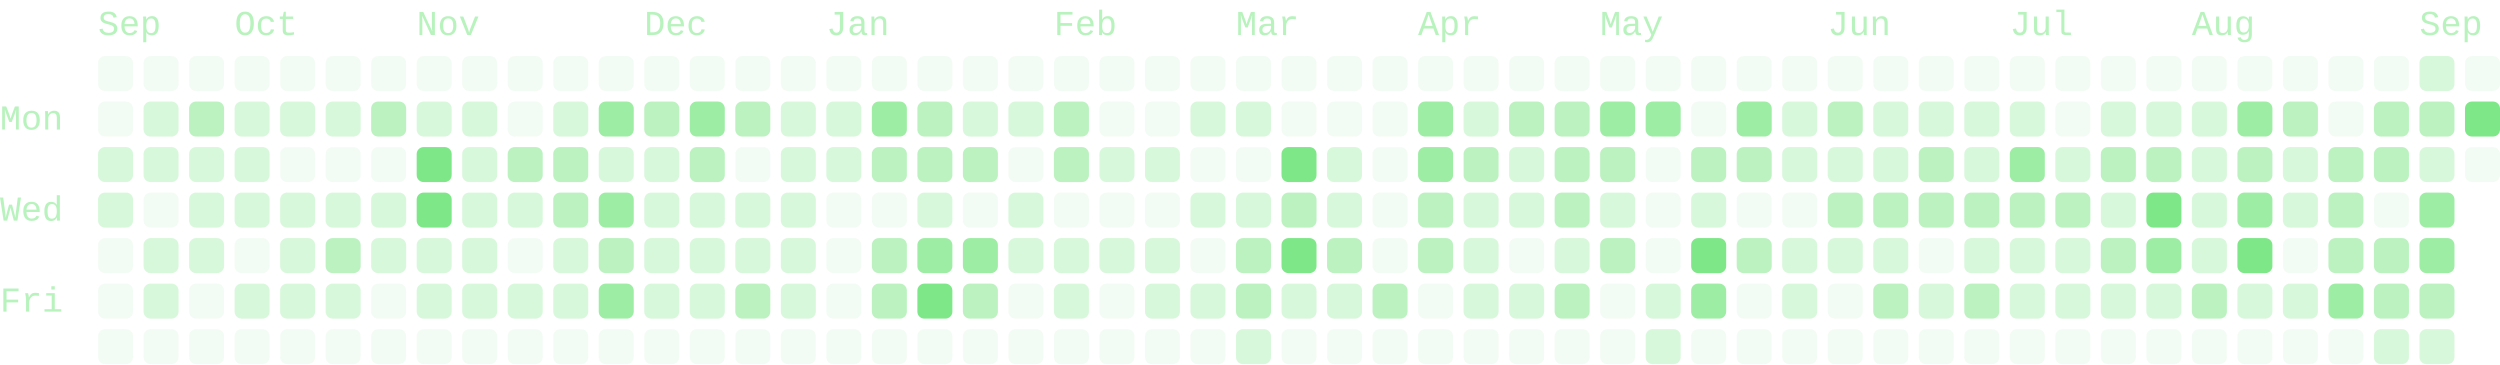
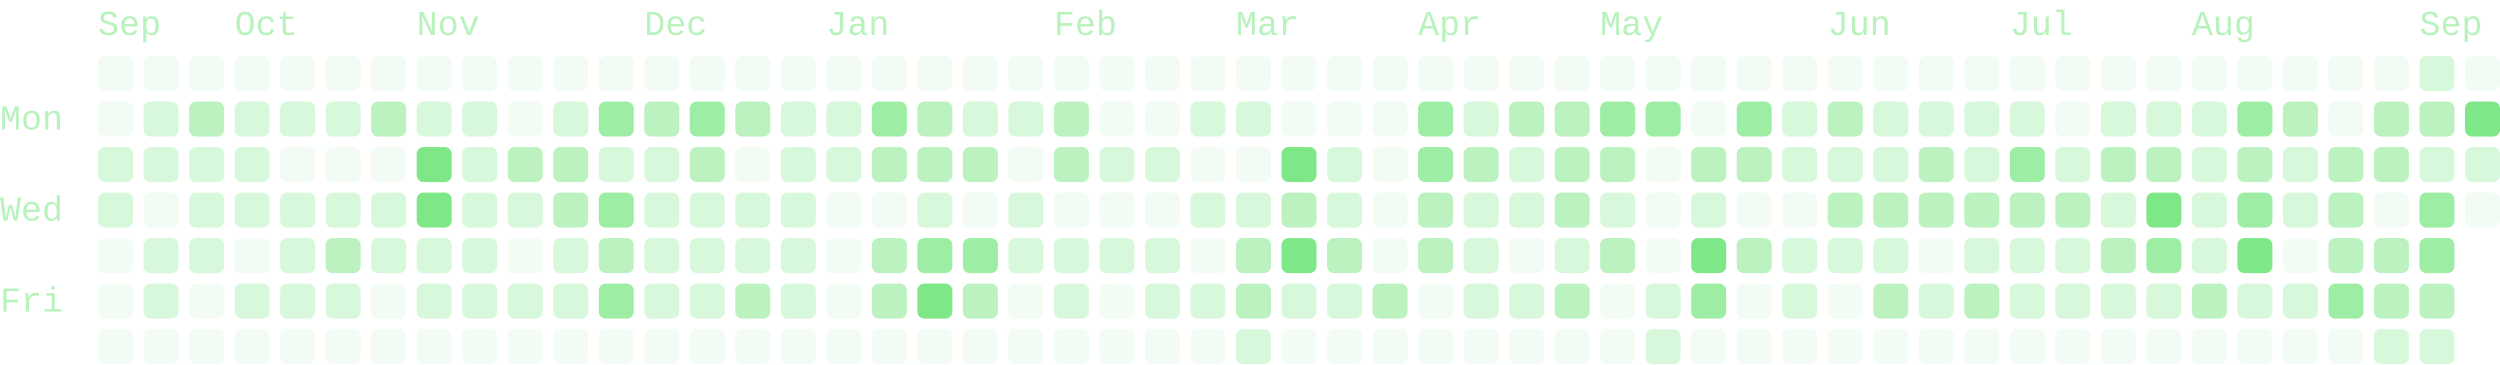
- <svg xmlns="http://www.w3.org/2000/svg" viewBox="0 0 714 104" width="714" height="104" role="img" aria-labelledby="cg-title" class="cg" color="#7ee787" font-family="ui-monospace, SFMono-Regular, Menlo, Consolas, 'Liberation Mono', monospace" font-size="10" data-total="1476" data-from="2025-09-07" data-to="2026-09-08">
+ <svg xmlns="http://www.w3.org/2000/svg" viewBox="0 0 714 104" width="714" height="104" role="img" aria-labelledby="cg-title" class="cg" color="#7ee787" font-family="ui-monospace, SFMono-Regular, Menlo, Consolas, 'Liberation Mono', monospace" font-size="10" data-total="1478" data-from="2025-09-07" data-to="2026-09-09">
  <g class="cg-labels" fill="currentColor" fill-opacity="0.55">
    <text class="cg-month" data-month="8" x="28" y="10">Sep</text>
    <text class="cg-month" data-month="9" x="67" y="10">Oct</text>
    <text class="cg-month" data-month="10" x="119" y="10">Nov</text>
    <text class="cg-month" data-month="11" x="184" y="10">Dec</text>
    <text class="cg-month" data-month="0" x="236" y="10">Jan</text>
    <text class="cg-month" data-month="1" x="301" y="10">Feb</text>
    <text class="cg-month" data-month="2" x="353" y="10">Mar</text>
    <text class="cg-month" data-month="3" x="405" y="10">Apr</text>
    <text class="cg-month" data-month="4" x="457" y="10">May</text>
    <text class="cg-month" data-month="5" x="522" y="10">Jun</text>
    <text class="cg-month" data-month="6" x="574" y="10">Jul</text>
    <text class="cg-month" data-month="7" x="626" y="10">Aug</text>
    <text class="cg-month" data-month="8" x="691" y="10">Sep</text>
    <text class="cg-day" data-day="1" x="0" y="37">Mon</text>
    <text class="cg-day" data-day="3" x="0" y="63">Wed</text>
    <text class="cg-day" data-day="5" x="0" y="89">Fri</text>
  </g>
  <g class="cg-days" fill="currentColor">
    <g fill-opacity="0.09">
      <rect x="28" y="16" width="10" height="10" rx="2" data-date="2025-09-07" data-count="0" data-level="0" />
      <rect x="28" y="29" width="10" height="10" rx="2" data-date="2025-09-08" data-count="0" data-level="0" />
      <rect x="28" y="68" width="10" height="10" rx="2" data-date="2025-09-11" data-count="0" data-level="0" />
      <rect x="28" y="81" width="10" height="10" rx="2" data-date="2025-09-12" data-count="0" data-level="0" />
      <rect x="28" y="94" width="10" height="10" rx="2" data-date="2025-09-13" data-count="0" data-level="0" />
      <rect x="41" y="16" width="10" height="10" rx="2" data-date="2025-09-14" data-count="0" data-level="0" />
      <rect x="41" y="55" width="10" height="10" rx="2" data-date="2025-09-17" data-count="0" data-level="0" />
      <rect x="41" y="94" width="10" height="10" rx="2" data-date="2025-09-20" data-count="0" data-level="0" />
      <rect x="54" y="16" width="10" height="10" rx="2" data-date="2025-09-21" data-count="0" data-level="0" />
      <rect x="54" y="81" width="10" height="10" rx="2" data-date="2025-09-26" data-count="0" data-level="0" />
      <rect x="54" y="94" width="10" height="10" rx="2" data-date="2025-09-27" data-count="0" data-level="0" />
      <rect x="67" y="16" width="10" height="10" rx="2" data-date="2025-09-28" data-count="0" data-level="0" />
      <rect x="67" y="68" width="10" height="10" rx="2" data-date="2025-10-02" data-count="0" data-level="0" />
      <rect x="67" y="94" width="10" height="10" rx="2" data-date="2025-10-04" data-count="0" data-level="0" />
      <rect x="80" y="16" width="10" height="10" rx="2" data-date="2025-10-05" data-count="0" data-level="0" />
      <rect x="80" y="42" width="10" height="10" rx="2" data-date="2025-10-07" data-count="0" data-level="0" />
      <rect x="80" y="94" width="10" height="10" rx="2" data-date="2025-10-11" data-count="0" data-level="0" />
      <rect x="93" y="16" width="10" height="10" rx="2" data-date="2025-10-12" data-count="0" data-level="0" />
      <rect x="93" y="42" width="10" height="10" rx="2" data-date="2025-10-14" data-count="0" data-level="0" />
      <rect x="93" y="94" width="10" height="10" rx="2" data-date="2025-10-18" data-count="0" data-level="0" />
      <rect x="106" y="16" width="10" height="10" rx="2" data-date="2025-10-19" data-count="0" data-level="0" />
      <rect x="106" y="42" width="10" height="10" rx="2" data-date="2025-10-21" data-count="0" data-level="0" />
      <rect x="106" y="81" width="10" height="10" rx="2" data-date="2025-10-24" data-count="0" data-level="0" />
      <rect x="106" y="94" width="10" height="10" rx="2" data-date="2025-10-25" data-count="0" data-level="0" />
      <rect x="119" y="16" width="10" height="10" rx="2" data-date="2025-10-26" data-count="0" data-level="0" />
      <rect x="119" y="94" width="10" height="10" rx="2" data-date="2025-11-01" data-count="0" data-level="0" />
      <rect x="132" y="16" width="10" height="10" rx="2" data-date="2025-11-02" data-count="0" data-level="0" />
      <rect x="132" y="94" width="10" height="10" rx="2" data-date="2025-11-08" data-count="0" data-level="0" />
      <rect x="145" y="16" width="10" height="10" rx="2" data-date="2025-11-09" data-count="0" data-level="0" />
      <rect x="145" y="29" width="10" height="10" rx="2" data-date="2025-11-10" data-count="0" data-level="0" />
      <rect x="145" y="68" width="10" height="10" rx="2" data-date="2025-11-13" data-count="0" data-level="0" />
      <rect x="145" y="94" width="10" height="10" rx="2" data-date="2025-11-15" data-count="0" data-level="0" />
      <rect x="158" y="16" width="10" height="10" rx="2" data-date="2025-11-16" data-count="0" data-level="0" />
      <rect x="158" y="94" width="10" height="10" rx="2" data-date="2025-11-22" data-count="0" data-level="0" />
      <rect x="171" y="16" width="10" height="10" rx="2" data-date="2025-11-23" data-count="0" data-level="0" />
      <rect x="171" y="94" width="10" height="10" rx="2" data-date="2025-11-29" data-count="0" data-level="0" />
      <rect x="184" y="16" width="10" height="10" rx="2" data-date="2025-11-30" data-count="0" data-level="0" />
      <rect x="184" y="94" width="10" height="10" rx="2" data-date="2025-12-06" data-count="0" data-level="0" />
      <rect x="197" y="16" width="10" height="10" rx="2" data-date="2025-12-07" data-count="0" data-level="0" />
      <rect x="197" y="94" width="10" height="10" rx="2" data-date="2025-12-13" data-count="0" data-level="0" />
      <rect x="210" y="16" width="10" height="10" rx="2" data-date="2025-12-14" data-count="0" data-level="0" />
      <rect x="210" y="42" width="10" height="10" rx="2" data-date="2025-12-16" data-count="0" data-level="0" />
      <rect x="210" y="94" width="10" height="10" rx="2" data-date="2025-12-20" data-count="0" data-level="0" />
      <rect x="223" y="16" width="10" height="10" rx="2" data-date="2025-12-21" data-count="0" data-level="0" />
      <rect x="223" y="94" width="10" height="10" rx="2" data-date="2025-12-27" data-count="0" data-level="0" />
      <rect x="236" y="16" width="10" height="10" rx="2" data-date="2025-12-28" data-count="0" data-level="0" />
      <rect x="236" y="55" width="10" height="10" rx="2" data-date="2025-12-31" data-count="0" data-level="0" />
      <rect x="236" y="68" width="10" height="10" rx="2" data-date="2026-01-01" data-count="0" data-level="0" />
      <rect x="236" y="81" width="10" height="10" rx="2" data-date="2026-01-02" data-count="0" data-level="0" />
      <rect x="236" y="94" width="10" height="10" rx="2" data-date="2026-01-03" data-count="0" data-level="0" />
      <rect x="249" y="16" width="10" height="10" rx="2" data-date="2026-01-04" data-count="0" data-level="0" />
      <rect x="249" y="55" width="10" height="10" rx="2" data-date="2026-01-07" data-count="0" data-level="0" />
      <rect x="249" y="94" width="10" height="10" rx="2" data-date="2026-01-10" data-count="0" data-level="0" />
      <rect x="262" y="16" width="10" height="10" rx="2" data-date="2026-01-11" data-count="0" data-level="0" />
      <rect x="262" y="94" width="10" height="10" rx="2" data-date="2026-01-17" data-count="0" data-level="0" />
      <rect x="275" y="16" width="10" height="10" rx="2" data-date="2026-01-18" data-count="0" data-level="0" />
      <rect x="275" y="55" width="10" height="10" rx="2" data-date="2026-01-21" data-count="0" data-level="0" />
      <rect x="275" y="94" width="10" height="10" rx="2" data-date="2026-01-24" data-count="0" data-level="0" />
      <rect x="288" y="16" width="10" height="10" rx="2" data-date="2026-01-25" data-count="0" data-level="0" />
      <rect x="288" y="42" width="10" height="10" rx="2" data-date="2026-01-27" data-count="0" data-level="0" />
      <rect x="288" y="81" width="10" height="10" rx="2" data-date="2026-01-30" data-count="0" data-level="0" />
      <rect x="288" y="94" width="10" height="10" rx="2" data-date="2026-01-31" data-count="0" data-level="0" />
      <rect x="301" y="16" width="10" height="10" rx="2" data-date="2026-02-01" data-count="0" data-level="0" />
      <rect x="301" y="55" width="10" height="10" rx="2" data-date="2026-02-04" data-count="0" data-level="0" />
      <rect x="301" y="94" width="10" height="10" rx="2" data-date="2026-02-07" data-count="0" data-level="0" />
      <rect x="314" y="16" width="10" height="10" rx="2" data-date="2026-02-08" data-count="0" data-level="0" />
      <rect x="314" y="29" width="10" height="10" rx="2" data-date="2026-02-09" data-count="0" data-level="0" />
      <rect x="314" y="55" width="10" height="10" rx="2" data-date="2026-02-11" data-count="0" data-level="0" />
      <rect x="314" y="81" width="10" height="10" rx="2" data-date="2026-02-13" data-count="0" data-level="0" />
      <rect x="314" y="94" width="10" height="10" rx="2" data-date="2026-02-14" data-count="0" data-level="0" />
      <rect x="327" y="16" width="10" height="10" rx="2" data-date="2026-02-15" data-count="0" data-level="0" />
      <rect x="327" y="29" width="10" height="10" rx="2" data-date="2026-02-16" data-count="0" data-level="0" />
      <rect x="327" y="55" width="10" height="10" rx="2" data-date="2026-02-18" data-count="0" data-level="0" />
      <rect x="327" y="94" width="10" height="10" rx="2" data-date="2026-02-21" data-count="0" data-level="0" />
      <rect x="340" y="16" width="10" height="10" rx="2" data-date="2026-02-22" data-count="0" data-level="0" />
      <rect x="340" y="42" width="10" height="10" rx="2" data-date="2026-02-24" data-count="0" data-level="0" />
      <rect x="340" y="68" width="10" height="10" rx="2" data-date="2026-02-26" data-count="0" data-level="0" />
      <rect x="340" y="94" width="10" height="10" rx="2" data-date="2026-02-28" data-count="0" data-level="0" />
      <rect x="353" y="16" width="10" height="10" rx="2" data-date="2026-03-01" data-count="0" data-level="0" />
      <rect x="353" y="42" width="10" height="10" rx="2" data-date="2026-03-03" data-count="0" data-level="0" />
      <rect x="366" y="16" width="10" height="10" rx="2" data-date="2026-03-08" data-count="0" data-level="0" />
      <rect x="366" y="29" width="10" height="10" rx="2" data-date="2026-03-09" data-count="0" data-level="0" />
      <rect x="366" y="94" width="10" height="10" rx="2" data-date="2026-03-14" data-count="0" data-level="0" />
      <rect x="379" y="16" width="10" height="10" rx="2" data-date="2026-03-15" data-count="0" data-level="0" />
      <rect x="379" y="29" width="10" height="10" rx="2" data-date="2026-03-16" data-count="0" data-level="0" />
      <rect x="379" y="94" width="10" height="10" rx="2" data-date="2026-03-21" data-count="0" data-level="0" />
      <rect x="392" y="16" width="10" height="10" rx="2" data-date="2026-03-22" data-count="0" data-level="0" />
      <rect x="392" y="29" width="10" height="10" rx="2" data-date="2026-03-23" data-count="0" data-level="0" />
      <rect x="392" y="42" width="10" height="10" rx="2" data-date="2026-03-24" data-count="0" data-level="0" />
      <rect x="392" y="55" width="10" height="10" rx="2" data-date="2026-03-25" data-count="0" data-level="0" />
      <rect x="392" y="68" width="10" height="10" rx="2" data-date="2026-03-26" data-count="0" data-level="0" />
      <rect x="392" y="94" width="10" height="10" rx="2" data-date="2026-03-28" data-count="0" data-level="0" />
      <rect x="405" y="16" width="10" height="10" rx="2" data-date="2026-03-29" data-count="0" data-level="0" />
      <rect x="405" y="81" width="10" height="10" rx="2" data-date="2026-04-03" data-count="0" data-level="0" />
      <rect x="405" y="94" width="10" height="10" rx="2" data-date="2026-04-04" data-count="0" data-level="0" />
      <rect x="418" y="16" width="10" height="10" rx="2" data-date="2026-04-05" data-count="0" data-level="0" />
      <rect x="418" y="94" width="10" height="10" rx="2" data-date="2026-04-11" data-count="0" data-level="0" />
      <rect x="431" y="16" width="10" height="10" rx="2" data-date="2026-04-12" data-count="0" data-level="0" />
      <rect x="431" y="68" width="10" height="10" rx="2" data-date="2026-04-16" data-count="0" data-level="0" />
      <rect x="431" y="94" width="10" height="10" rx="2" data-date="2026-04-18" data-count="0" data-level="0" />
      <rect x="444" y="16" width="10" height="10" rx="2" data-date="2026-04-19" data-count="0" data-level="0" />
      <rect x="444" y="94" width="10" height="10" rx="2" data-date="2026-04-25" data-count="0" data-level="0" />
      <rect x="457" y="16" width="10" height="10" rx="2" data-date="2026-04-26" data-count="0" data-level="0" />
      <rect x="457" y="81" width="10" height="10" rx="2" data-date="2026-05-01" data-count="0" data-level="0" />
      <rect x="457" y="94" width="10" height="10" rx="2" data-date="2026-05-02" data-count="0" data-level="0" />
      <rect x="470" y="16" width="10" height="10" rx="2" data-date="2026-05-03" data-count="0" data-level="0" />
      <rect x="470" y="42" width="10" height="10" rx="2" data-date="2026-05-05" data-count="0" data-level="0" />
      <rect x="470" y="55" width="10" height="10" rx="2" data-date="2026-05-06" data-count="0" data-level="0" />
      <rect x="470" y="68" width="10" height="10" rx="2" data-date="2026-05-07" data-count="0" data-level="0" />
      <rect x="483" y="16" width="10" height="10" rx="2" data-date="2026-05-10" data-count="0" data-level="0" />
      <rect x="483" y="29" width="10" height="10" rx="2" data-date="2026-05-11" data-count="0" data-level="0" />
      <rect x="483" y="94" width="10" height="10" rx="2" data-date="2026-05-16" data-count="0" data-level="0" />
      <rect x="496" y="16" width="10" height="10" rx="2" data-date="2026-05-17" data-count="0" data-level="0" />
      <rect x="496" y="55" width="10" height="10" rx="2" data-date="2026-05-20" data-count="0" data-level="0" />
      <rect x="496" y="81" width="10" height="10" rx="2" data-date="2026-05-22" data-count="0" data-level="0" />
      <rect x="496" y="94" width="10" height="10" rx="2" data-date="2026-05-23" data-count="0" data-level="0" />
      <rect x="509" y="16" width="10" height="10" rx="2" data-date="2026-05-24" data-count="0" data-level="0" />
      <rect x="509" y="55" width="10" height="10" rx="2" data-date="2026-05-27" data-count="0" data-level="0" />
      <rect x="509" y="94" width="10" height="10" rx="2" data-date="2026-05-30" data-count="0" data-level="0" />
      <rect x="522" y="16" width="10" height="10" rx="2" data-date="2026-05-31" data-count="0" data-level="0" />
      <rect x="522" y="81" width="10" height="10" rx="2" data-date="2026-06-05" data-count="0" data-level="0" />
      <rect x="522" y="94" width="10" height="10" rx="2" data-date="2026-06-06" data-count="0" data-level="0" />
      <rect x="535" y="16" width="10" height="10" rx="2" data-date="2026-06-07" data-count="0" data-level="0" />
      <rect x="535" y="94" width="10" height="10" rx="2" data-date="2026-06-13" data-count="0" data-level="0" />
      <rect x="548" y="16" width="10" height="10" rx="2" data-date="2026-06-14" data-count="0" data-level="0" />
      <rect x="548" y="68" width="10" height="10" rx="2" data-date="2026-06-18" data-count="0" data-level="0" />
      <rect x="548" y="94" width="10" height="10" rx="2" data-date="2026-06-20" data-count="0" data-level="0" />
      <rect x="561" y="16" width="10" height="10" rx="2" data-date="2026-06-21" data-count="0" data-level="0" />
      <rect x="561" y="94" width="10" height="10" rx="2" data-date="2026-06-27" data-count="0" data-level="0" />
      <rect x="574" y="16" width="10" height="10" rx="2" data-date="2026-06-28" data-count="0" data-level="0" />
      <rect x="574" y="94" width="10" height="10" rx="2" data-date="2026-07-04" data-count="0" data-level="0" />
      <rect x="587" y="16" width="10" height="10" rx="2" data-date="2026-07-05" data-count="0" data-level="0" />
      <rect x="587" y="29" width="10" height="10" rx="2" data-date="2026-07-06" data-count="0" data-level="0" />
      <rect x="587" y="94" width="10" height="10" rx="2" data-date="2026-07-11" data-count="0" data-level="0" />
      <rect x="600" y="16" width="10" height="10" rx="2" data-date="2026-07-12" data-count="0" data-level="0" />
      <rect x="600" y="94" width="10" height="10" rx="2" data-date="2026-07-18" data-count="0" data-level="0" />
      <rect x="613" y="16" width="10" height="10" rx="2" data-date="2026-07-19" data-count="0" data-level="0" />
      <rect x="613" y="94" width="10" height="10" rx="2" data-date="2026-07-25" data-count="0" data-level="0" />
      <rect x="626" y="16" width="10" height="10" rx="2" data-date="2026-07-26" data-count="0" data-level="0" />
      <rect x="626" y="94" width="10" height="10" rx="2" data-date="2026-08-01" data-count="0" data-level="0" />
      <rect x="639" y="16" width="10" height="10" rx="2" data-date="2026-08-02" data-count="0" data-level="0" />
      <rect x="639" y="94" width="10" height="10" rx="2" data-date="2026-08-08" data-count="0" data-level="0" />
      <rect x="652" y="16" width="10" height="10" rx="2" data-date="2026-08-09" data-count="0" data-level="0" />
      <rect x="652" y="68" width="10" height="10" rx="2" data-date="2026-08-13" data-count="0" data-level="0" />
      <rect x="652" y="94" width="10" height="10" rx="2" data-date="2026-08-15" data-count="0" data-level="0" />
      <rect x="665" y="16" width="10" height="10" rx="2" data-date="2026-08-16" data-count="0" data-level="0" />
      <rect x="665" y="29" width="10" height="10" rx="2" data-date="2026-08-17" data-count="0" data-level="0" />
      <rect x="665" y="94" width="10" height="10" rx="2" data-date="2026-08-22" data-count="0" data-level="0" />
      <rect x="678" y="16" width="10" height="10" rx="2" data-date="2026-08-23" data-count="0" data-level="0" />
      <rect x="678" y="55" width="10" height="10" rx="2" data-date="2026-08-26" data-count="0" data-level="0" />
      <rect x="704" y="16" width="10" height="10" rx="2" data-date="2026-09-06" data-count="0" data-level="0" />
-       <rect x="704" y="42" width="10" height="10" rx="2" data-date="2026-09-08" data-count="0" data-level="0" />
+       <rect x="704" y="55" width="10" height="10" rx="2" data-date="2026-09-09" data-count="0" data-level="0" />
    </g>
    <g fill-opacity="0.3">
      <rect x="28" y="42" width="10" height="10" rx="2" data-date="2025-09-09" data-count="2" data-level="1" />
      <rect x="28" y="55" width="10" height="10" rx="2" data-date="2025-09-10" data-count="6" data-level="1" />
      <rect x="41" y="29" width="10" height="10" rx="2" data-date="2025-09-15" data-count="3" data-level="1" />
      <rect x="41" y="42" width="10" height="10" rx="2" data-date="2025-09-16" data-count="1" data-level="1" />
      <rect x="41" y="68" width="10" height="10" rx="2" data-date="2025-09-18" data-count="2" data-level="1" />
      <rect x="41" y="81" width="10" height="10" rx="2" data-date="2025-09-19" data-count="2" data-level="1" />
      <rect x="54" y="42" width="10" height="10" rx="2" data-date="2025-09-23" data-count="1" data-level="1" />
      <rect x="54" y="55" width="10" height="10" rx="2" data-date="2025-09-24" data-count="4" data-level="1" />
      <rect x="54" y="68" width="10" height="10" rx="2" data-date="2025-09-25" data-count="2" data-level="1" />
      <rect x="67" y="29" width="10" height="10" rx="2" data-date="2025-09-29" data-count="1" data-level="1" />
      <rect x="67" y="42" width="10" height="10" rx="2" data-date="2025-09-30" data-count="6" data-level="1" />
      <rect x="67" y="55" width="10" height="10" rx="2" data-date="2025-10-01" data-count="1" data-level="1" />
      <rect x="67" y="81" width="10" height="10" rx="2" data-date="2025-10-03" data-count="4" data-level="1" />
      <rect x="80" y="29" width="10" height="10" rx="2" data-date="2025-10-06" data-count="1" data-level="1" />
      <rect x="80" y="55" width="10" height="10" rx="2" data-date="2025-10-08" data-count="6" data-level="1" />
      <rect x="80" y="68" width="10" height="10" rx="2" data-date="2025-10-09" data-count="2" data-level="1" />
      <rect x="80" y="81" width="10" height="10" rx="2" data-date="2025-10-10" data-count="1" data-level="1" />
      <rect x="93" y="29" width="10" height="10" rx="2" data-date="2025-10-13" data-count="6" data-level="1" />
      <rect x="93" y="55" width="10" height="10" rx="2" data-date="2025-10-15" data-count="6" data-level="1" />
      <rect x="93" y="81" width="10" height="10" rx="2" data-date="2025-10-17" data-count="1" data-level="1" />
      <rect x="106" y="55" width="10" height="10" rx="2" data-date="2025-10-22" data-count="1" data-level="1" />
      <rect x="106" y="68" width="10" height="10" rx="2" data-date="2025-10-23" data-count="2" data-level="1" />
      <rect x="119" y="29" width="10" height="10" rx="2" data-date="2025-10-27" data-count="1" data-level="1" />
      <rect x="119" y="68" width="10" height="10" rx="2" data-date="2025-10-30" data-count="2" data-level="1" />
      <rect x="119" y="81" width="10" height="10" rx="2" data-date="2025-10-31" data-count="1" data-level="1" />
      <rect x="132" y="29" width="10" height="10" rx="2" data-date="2025-11-03" data-count="2" data-level="1" />
      <rect x="132" y="42" width="10" height="10" rx="2" data-date="2025-11-04" data-count="3" data-level="1" />
      <rect x="132" y="55" width="10" height="10" rx="2" data-date="2025-11-05" data-count="2" data-level="1" />
      <rect x="132" y="68" width="10" height="10" rx="2" data-date="2025-11-06" data-count="4" data-level="1" />
      <rect x="132" y="81" width="10" height="10" rx="2" data-date="2025-11-07" data-count="1" data-level="1" />
      <rect x="145" y="55" width="10" height="10" rx="2" data-date="2025-11-12" data-count="4" data-level="1" />
      <rect x="145" y="81" width="10" height="10" rx="2" data-date="2025-11-14" data-count="2" data-level="1" />
      <rect x="158" y="29" width="10" height="10" rx="2" data-date="2025-11-17" data-count="1" data-level="1" />
      <rect x="158" y="68" width="10" height="10" rx="2" data-date="2025-11-20" data-count="5" data-level="1" />
      <rect x="158" y="81" width="10" height="10" rx="2" data-date="2025-11-21" data-count="1" data-level="1" />
      <rect x="171" y="42" width="10" height="10" rx="2" data-date="2025-11-25" data-count="6" data-level="1" />
      <rect x="184" y="42" width="10" height="10" rx="2" data-date="2025-12-02" data-count="2" data-level="1" />
      <rect x="184" y="55" width="10" height="10" rx="2" data-date="2025-12-03" data-count="1" data-level="1" />
      <rect x="184" y="68" width="10" height="10" rx="2" data-date="2025-12-04" data-count="5" data-level="1" />
      <rect x="184" y="81" width="10" height="10" rx="2" data-date="2025-12-05" data-count="5" data-level="1" />
      <rect x="197" y="55" width="10" height="10" rx="2" data-date="2025-12-10" data-count="3" data-level="1" />
      <rect x="197" y="68" width="10" height="10" rx="2" data-date="2025-12-11" data-count="3" data-level="1" />
      <rect x="197" y="81" width="10" height="10" rx="2" data-date="2025-12-12" data-count="6" data-level="1" />
      <rect x="210" y="55" width="10" height="10" rx="2" data-date="2025-12-17" data-count="3" data-level="1" />
      <rect x="210" y="68" width="10" height="10" rx="2" data-date="2025-12-18" data-count="2" data-level="1" />
      <rect x="223" y="29" width="10" height="10" rx="2" data-date="2025-12-22" data-count="3" data-level="1" />
      <rect x="223" y="42" width="10" height="10" rx="2" data-date="2025-12-23" data-count="2" data-level="1" />
      <rect x="223" y="55" width="10" height="10" rx="2" data-date="2025-12-24" data-count="1" data-level="1" />
      <rect x="223" y="68" width="10" height="10" rx="2" data-date="2025-12-25" data-count="2" data-level="1" />
      <rect x="223" y="81" width="10" height="10" rx="2" data-date="2025-12-26" data-count="5" data-level="1" />
      <rect x="236" y="29" width="10" height="10" rx="2" data-date="2025-12-29" data-count="3" data-level="1" />
      <rect x="236" y="42" width="10" height="10" rx="2" data-date="2025-12-30" data-count="5" data-level="1" />
      <rect x="262" y="55" width="10" height="10" rx="2" data-date="2026-01-14" data-count="5" data-level="1" />
      <rect x="275" y="29" width="10" height="10" rx="2" data-date="2026-01-19" data-count="5" data-level="1" />
      <rect x="288" y="29" width="10" height="10" rx="2" data-date="2026-01-26" data-count="3" data-level="1" />
      <rect x="288" y="55" width="10" height="10" rx="2" data-date="2026-01-28" data-count="5" data-level="1" />
      <rect x="288" y="68" width="10" height="10" rx="2" data-date="2026-01-29" data-count="1" data-level="1" />
      <rect x="301" y="68" width="10" height="10" rx="2" data-date="2026-02-05" data-count="3" data-level="1" />
      <rect x="301" y="81" width="10" height="10" rx="2" data-date="2026-02-06" data-count="4" data-level="1" />
      <rect x="314" y="42" width="10" height="10" rx="2" data-date="2026-02-10" data-count="1" data-level="1" />
      <rect x="314" y="68" width="10" height="10" rx="2" data-date="2026-02-12" data-count="1" data-level="1" />
      <rect x="327" y="42" width="10" height="10" rx="2" data-date="2026-02-17" data-count="1" data-level="1" />
      <rect x="327" y="68" width="10" height="10" rx="2" data-date="2026-02-19" data-count="4" data-level="1" />
      <rect x="327" y="81" width="10" height="10" rx="2" data-date="2026-02-20" data-count="4" data-level="1" />
      <rect x="340" y="29" width="10" height="10" rx="2" data-date="2026-02-23" data-count="3" data-level="1" />
      <rect x="340" y="55" width="10" height="10" rx="2" data-date="2026-02-25" data-count="2" data-level="1" />
      <rect x="340" y="81" width="10" height="10" rx="2" data-date="2026-02-27" data-count="1" data-level="1" />
      <rect x="353" y="29" width="10" height="10" rx="2" data-date="2026-03-02" data-count="1" data-level="1" />
      <rect x="353" y="55" width="10" height="10" rx="2" data-date="2026-03-04" data-count="4" data-level="1" />
      <rect x="353" y="94" width="10" height="10" rx="2" data-date="2026-03-07" data-count="4" data-level="1" />
      <rect x="366" y="81" width="10" height="10" rx="2" data-date="2026-03-13" data-count="6" data-level="1" />
      <rect x="379" y="42" width="10" height="10" rx="2" data-date="2026-03-17" data-count="4" data-level="1" />
      <rect x="379" y="55" width="10" height="10" rx="2" data-date="2026-03-18" data-count="6" data-level="1" />
      <rect x="379" y="81" width="10" height="10" rx="2" data-date="2026-03-20" data-count="1" data-level="1" />
      <rect x="418" y="29" width="10" height="10" rx="2" data-date="2026-04-06" data-count="4" data-level="1" />
      <rect x="418" y="55" width="10" height="10" rx="2" data-date="2026-04-08" data-count="4" data-level="1" />
      <rect x="418" y="68" width="10" height="10" rx="2" data-date="2026-04-09" data-count="1" data-level="1" />
      <rect x="418" y="81" width="10" height="10" rx="2" data-date="2026-04-10" data-count="1" data-level="1" />
      <rect x="431" y="42" width="10" height="10" rx="2" data-date="2026-04-14" data-count="4" data-level="1" />
      <rect x="431" y="55" width="10" height="10" rx="2" data-date="2026-04-15" data-count="4" data-level="1" />
      <rect x="431" y="81" width="10" height="10" rx="2" data-date="2026-04-17" data-count="3" data-level="1" />
      <rect x="444" y="68" width="10" height="10" rx="2" data-date="2026-04-23" data-count="3" data-level="1" />
      <rect x="457" y="55" width="10" height="10" rx="2" data-date="2026-04-29" data-count="4" data-level="1" />
      <rect x="470" y="81" width="10" height="10" rx="2" data-date="2026-05-08" data-count="6" data-level="1" />
      <rect x="470" y="94" width="10" height="10" rx="2" data-date="2026-05-09" data-count="1" data-level="1" />
      <rect x="483" y="55" width="10" height="10" rx="2" data-date="2026-05-13" data-count="6" data-level="1" />
      <rect x="509" y="29" width="10" height="10" rx="2" data-date="2026-05-25" data-count="4" data-level="1" />
      <rect x="509" y="42" width="10" height="10" rx="2" data-date="2026-05-26" data-count="6" data-level="1" />
      <rect x="509" y="68" width="10" height="10" rx="2" data-date="2026-05-28" data-count="4" data-level="1" />
      <rect x="509" y="81" width="10" height="10" rx="2" data-date="2026-05-29" data-count="3" data-level="1" />
      <rect x="522" y="42" width="10" height="10" rx="2" data-date="2026-06-02" data-count="4" data-level="1" />
      <rect x="522" y="68" width="10" height="10" rx="2" data-date="2026-06-04" data-count="6" data-level="1" />
      <rect x="535" y="29" width="10" height="10" rx="2" data-date="2026-06-08" data-count="2" data-level="1" />
      <rect x="535" y="42" width="10" height="10" rx="2" data-date="2026-06-09" data-count="4" data-level="1" />
      <rect x="535" y="68" width="10" height="10" rx="2" data-date="2026-06-11" data-count="1" data-level="1" />
      <rect x="548" y="29" width="10" height="10" rx="2" data-date="2026-06-15" data-count="5" data-level="1" />
      <rect x="548" y="81" width="10" height="10" rx="2" data-date="2026-06-19" data-count="3" data-level="1" />
      <rect x="561" y="29" width="10" height="10" rx="2" data-date="2026-06-22" data-count="5" data-level="1" />
      <rect x="561" y="42" width="10" height="10" rx="2" data-date="2026-06-23" data-count="4" data-level="1" />
      <rect x="561" y="68" width="10" height="10" rx="2" data-date="2026-06-25" data-count="5" data-level="1" />
      <rect x="574" y="29" width="10" height="10" rx="2" data-date="2026-06-29" data-count="3" data-level="1" />
      <rect x="574" y="68" width="10" height="10" rx="2" data-date="2026-07-02" data-count="4" data-level="1" />
      <rect x="574" y="81" width="10" height="10" rx="2" data-date="2026-07-03" data-count="1" data-level="1" />
      <rect x="587" y="42" width="10" height="10" rx="2" data-date="2026-07-07" data-count="3" data-level="1" />
      <rect x="587" y="68" width="10" height="10" rx="2" data-date="2026-07-09" data-count="4" data-level="1" />
      <rect x="587" y="81" width="10" height="10" rx="2" data-date="2026-07-10" data-count="6" data-level="1" />
      <rect x="600" y="29" width="10" height="10" rx="2" data-date="2026-07-13" data-count="6" data-level="1" />
      <rect x="600" y="55" width="10" height="10" rx="2" data-date="2026-07-15" data-count="3" data-level="1" />
      <rect x="600" y="81" width="10" height="10" rx="2" data-date="2026-07-17" data-count="5" data-level="1" />
      <rect x="613" y="29" width="10" height="10" rx="2" data-date="2026-07-20" data-count="2" data-level="1" />
      <rect x="613" y="81" width="10" height="10" rx="2" data-date="2026-07-24" data-count="4" data-level="1" />
      <rect x="626" y="29" width="10" height="10" rx="2" data-date="2026-07-27" data-count="5" data-level="1" />
      <rect x="626" y="42" width="10" height="10" rx="2" data-date="2026-07-28" data-count="6" data-level="1" />
      <rect x="626" y="55" width="10" height="10" rx="2" data-date="2026-07-29" data-count="4" data-level="1" />
      <rect x="626" y="68" width="10" height="10" rx="2" data-date="2026-07-30" data-count="4" data-level="1" />
      <rect x="639" y="81" width="10" height="10" rx="2" data-date="2026-08-07" data-count="3" data-level="1" />
      <rect x="652" y="42" width="10" height="10" rx="2" data-date="2026-08-11" data-count="3" data-level="1" />
      <rect x="652" y="55" width="10" height="10" rx="2" data-date="2026-08-12" data-count="5" data-level="1" />
      <rect x="652" y="81" width="10" height="10" rx="2" data-date="2026-08-14" data-count="1" data-level="1" />
      <rect x="678" y="94" width="10" height="10" rx="2" data-date="2026-08-29" data-count="6" data-level="1" />
      <rect x="691" y="16" width="10" height="10" rx="2" data-date="2026-08-30" data-count="1" data-level="1" />
      <rect x="691" y="42" width="10" height="10" rx="2" data-date="2026-09-01" data-count="5" data-level="1" />
      <rect x="691" y="94" width="10" height="10" rx="2" data-date="2026-09-05" data-count="3" data-level="1" />
+       <rect x="704" y="42" width="10" height="10" rx="2" data-date="2026-09-08" data-count="2" data-level="1" />
    </g>
    <g fill-opacity="0.52">
      <rect x="54" y="29" width="10" height="10" rx="2" data-date="2025-09-22" data-count="10" data-level="2" />
      <rect x="93" y="68" width="10" height="10" rx="2" data-date="2025-10-16" data-count="9" data-level="2" />
      <rect x="106" y="29" width="10" height="10" rx="2" data-date="2025-10-20" data-count="9" data-level="2" />
      <rect x="145" y="42" width="10" height="10" rx="2" data-date="2025-11-11" data-count="8" data-level="2" />
      <rect x="158" y="42" width="10" height="10" rx="2" data-date="2025-11-18" data-count="7" data-level="2" />
      <rect x="158" y="55" width="10" height="10" rx="2" data-date="2025-11-19" data-count="9" data-level="2" />
      <rect x="171" y="68" width="10" height="10" rx="2" data-date="2025-11-27" data-count="10" data-level="2" />
      <rect x="184" y="29" width="10" height="10" rx="2" data-date="2025-12-01" data-count="7" data-level="2" />
      <rect x="197" y="42" width="10" height="10" rx="2" data-date="2025-12-09" data-count="7" data-level="2" />
      <rect x="210" y="29" width="10" height="10" rx="2" data-date="2025-12-15" data-count="7" data-level="2" />
      <rect x="210" y="81" width="10" height="10" rx="2" data-date="2025-12-19" data-count="7" data-level="2" />
      <rect x="249" y="42" width="10" height="10" rx="2" data-date="2026-01-06" data-count="8" data-level="2" />
      <rect x="249" y="68" width="10" height="10" rx="2" data-date="2026-01-08" data-count="9" data-level="2" />
      <rect x="249" y="81" width="10" height="10" rx="2" data-date="2026-01-09" data-count="7" data-level="2" />
      <rect x="262" y="29" width="10" height="10" rx="2" data-date="2026-01-12" data-count="9" data-level="2" />
      <rect x="262" y="42" width="10" height="10" rx="2" data-date="2026-01-13" data-count="8" data-level="2" />
      <rect x="275" y="42" width="10" height="10" rx="2" data-date="2026-01-20" data-count="11" data-level="2" />
      <rect x="275" y="81" width="10" height="10" rx="2" data-date="2026-01-23" data-count="7" data-level="2" />
      <rect x="301" y="29" width="10" height="10" rx="2" data-date="2026-02-02" data-count="9" data-level="2" />
      <rect x="301" y="42" width="10" height="10" rx="2" data-date="2026-02-03" data-count="9" data-level="2" />
      <rect x="353" y="68" width="10" height="10" rx="2" data-date="2026-03-05" data-count="12" data-level="2" />
      <rect x="353" y="81" width="10" height="10" rx="2" data-date="2026-03-06" data-count="9" data-level="2" />
      <rect x="366" y="55" width="10" height="10" rx="2" data-date="2026-03-11" data-count="11" data-level="2" />
      <rect x="379" y="68" width="10" height="10" rx="2" data-date="2026-03-19" data-count="8" data-level="2" />
      <rect x="392" y="81" width="10" height="10" rx="2" data-date="2026-03-27" data-count="11" data-level="2" />
      <rect x="405" y="55" width="10" height="10" rx="2" data-date="2026-04-01" data-count="7" data-level="2" />
      <rect x="405" y="68" width="10" height="10" rx="2" data-date="2026-04-02" data-count="12" data-level="2" />
      <rect x="418" y="42" width="10" height="10" rx="2" data-date="2026-04-07" data-count="7" data-level="2" />
      <rect x="431" y="29" width="10" height="10" rx="2" data-date="2026-04-13" data-count="10" data-level="2" />
      <rect x="444" y="29" width="10" height="10" rx="2" data-date="2026-04-20" data-count="7" data-level="2" />
      <rect x="444" y="42" width="10" height="10" rx="2" data-date="2026-04-21" data-count="7" data-level="2" />
      <rect x="444" y="55" width="10" height="10" rx="2" data-date="2026-04-22" data-count="9" data-level="2" />
      <rect x="444" y="81" width="10" height="10" rx="2" data-date="2026-04-24" data-count="7" data-level="2" />
      <rect x="457" y="42" width="10" height="10" rx="2" data-date="2026-04-28" data-count="10" data-level="2" />
      <rect x="457" y="68" width="10" height="10" rx="2" data-date="2026-04-30" data-count="7" data-level="2" />
      <rect x="483" y="42" width="10" height="10" rx="2" data-date="2026-05-12" data-count="10" data-level="2" />
      <rect x="496" y="42" width="10" height="10" rx="2" data-date="2026-05-19" data-count="7" data-level="2" />
      <rect x="496" y="68" width="10" height="10" rx="2" data-date="2026-05-21" data-count="9" data-level="2" />
      <rect x="522" y="29" width="10" height="10" rx="2" data-date="2026-06-01" data-count="10" data-level="2" />
      <rect x="522" y="55" width="10" height="10" rx="2" data-date="2026-06-03" data-count="9" data-level="2" />
      <rect x="535" y="55" width="10" height="10" rx="2" data-date="2026-06-10" data-count="8" data-level="2" />
      <rect x="535" y="81" width="10" height="10" rx="2" data-date="2026-06-12" data-count="11" data-level="2" />
      <rect x="548" y="42" width="10" height="10" rx="2" data-date="2026-06-16" data-count="8" data-level="2" />
      <rect x="548" y="55" width="10" height="10" rx="2" data-date="2026-06-17" data-count="11" data-level="2" />
      <rect x="561" y="55" width="10" height="10" rx="2" data-date="2026-06-24" data-count="8" data-level="2" />
      <rect x="561" y="81" width="10" height="10" rx="2" data-date="2026-06-26" data-count="8" data-level="2" />
      <rect x="574" y="55" width="10" height="10" rx="2" data-date="2026-07-01" data-count="11" data-level="2" />
      <rect x="587" y="55" width="10" height="10" rx="2" data-date="2026-07-08" data-count="8" data-level="2" />
      <rect x="600" y="42" width="10" height="10" rx="2" data-date="2026-07-14" data-count="9" data-level="2" />
      <rect x="600" y="68" width="10" height="10" rx="2" data-date="2026-07-16" data-count="10" data-level="2" />
      <rect x="613" y="42" width="10" height="10" rx="2" data-date="2026-07-21" data-count="10" data-level="2" />
      <rect x="626" y="81" width="10" height="10" rx="2" data-date="2026-07-31" data-count="9" data-level="2" />
      <rect x="639" y="42" width="10" height="10" rx="2" data-date="2026-08-04" data-count="8" data-level="2" />
      <rect x="652" y="29" width="10" height="10" rx="2" data-date="2026-08-10" data-count="8" data-level="2" />
      <rect x="665" y="42" width="10" height="10" rx="2" data-date="2026-08-18" data-count="10" data-level="2" />
      <rect x="665" y="55" width="10" height="10" rx="2" data-date="2026-08-19" data-count="8" data-level="2" />
      <rect x="665" y="68" width="10" height="10" rx="2" data-date="2026-08-20" data-count="12" data-level="2" />
      <rect x="678" y="29" width="10" height="10" rx="2" data-date="2026-08-24" data-count="10" data-level="2" />
      <rect x="678" y="42" width="10" height="10" rx="2" data-date="2026-08-25" data-count="11" data-level="2" />
      <rect x="678" y="68" width="10" height="10" rx="2" data-date="2026-08-27" data-count="11" data-level="2" />
      <rect x="678" y="81" width="10" height="10" rx="2" data-date="2026-08-28" data-count="8" data-level="2" />
      <rect x="691" y="29" width="10" height="10" rx="2" data-date="2026-08-31" data-count="11" data-level="2" />
      <rect x="691" y="81" width="10" height="10" rx="2" data-date="2026-09-04" data-count="11" data-level="2" />
    </g>
    <g fill-opacity="0.76">
      <rect x="171" y="29" width="10" height="10" rx="2" data-date="2025-11-24" data-count="15" data-level="3" />
      <rect x="171" y="55" width="10" height="10" rx="2" data-date="2025-11-26" data-count="17" data-level="3" />
      <rect x="171" y="81" width="10" height="10" rx="2" data-date="2025-11-28" data-count="14" data-level="3" />
      <rect x="197" y="29" width="10" height="10" rx="2" data-date="2025-12-08" data-count="18" data-level="3" />
      <rect x="249" y="29" width="10" height="10" rx="2" data-date="2026-01-05" data-count="13" data-level="3" />
      <rect x="262" y="68" width="10" height="10" rx="2" data-date="2026-01-15" data-count="18" data-level="3" />
      <rect x="275" y="68" width="10" height="10" rx="2" data-date="2026-01-22" data-count="14" data-level="3" />
      <rect x="405" y="29" width="10" height="10" rx="2" data-date="2026-03-30" data-count="13" data-level="3" />
      <rect x="405" y="42" width="10" height="10" rx="2" data-date="2026-03-31" data-count="14" data-level="3" />
      <rect x="457" y="29" width="10" height="10" rx="2" data-date="2026-04-27" data-count="13" data-level="3" />
      <rect x="470" y="29" width="10" height="10" rx="2" data-date="2026-05-04" data-count="14" data-level="3" />
      <rect x="483" y="81" width="10" height="10" rx="2" data-date="2026-05-15" data-count="18" data-level="3" />
      <rect x="496" y="29" width="10" height="10" rx="2" data-date="2026-05-18" data-count="16" data-level="3" />
      <rect x="574" y="42" width="10" height="10" rx="2" data-date="2026-06-30" data-count="18" data-level="3" />
      <rect x="613" y="68" width="10" height="10" rx="2" data-date="2026-07-23" data-count="15" data-level="3" />
      <rect x="639" y="29" width="10" height="10" rx="2" data-date="2026-08-03" data-count="13" data-level="3" />
      <rect x="639" y="55" width="10" height="10" rx="2" data-date="2026-08-05" data-count="13" data-level="3" />
      <rect x="665" y="81" width="10" height="10" rx="2" data-date="2026-08-21" data-count="14" data-level="3" />
      <rect x="691" y="55" width="10" height="10" rx="2" data-date="2026-09-02" data-count="14" data-level="3" />
      <rect x="691" y="68" width="10" height="10" rx="2" data-date="2026-09-03" data-count="15" data-level="3" />
    </g>
    <g fill-opacity="1.0">
      <rect x="119" y="42" width="10" height="10" rx="2" data-date="2025-10-28" data-count="22" data-level="4" />
      <rect x="119" y="55" width="10" height="10" rx="2" data-date="2025-10-29" data-count="20" data-level="4" />
      <rect x="262" y="81" width="10" height="10" rx="2" data-date="2026-01-16" data-count="28" data-level="4" />
      <rect x="366" y="42" width="10" height="10" rx="2" data-date="2026-03-10" data-count="34" data-level="4" />
      <rect x="366" y="68" width="10" height="10" rx="2" data-date="2026-03-12" data-count="26" data-level="4" />
      <rect x="483" y="68" width="10" height="10" rx="2" data-date="2026-05-14" data-count="24" data-level="4" />
      <rect x="613" y="55" width="10" height="10" rx="2" data-date="2026-07-22" data-count="19" data-level="4" />
      <rect x="639" y="68" width="10" height="10" rx="2" data-date="2026-08-06" data-count="19" data-level="4" />
      <rect x="704" y="29" width="10" height="10" rx="2" data-date="2026-09-07" data-count="20" data-level="4" />
    </g>
  </g>
</svg>
